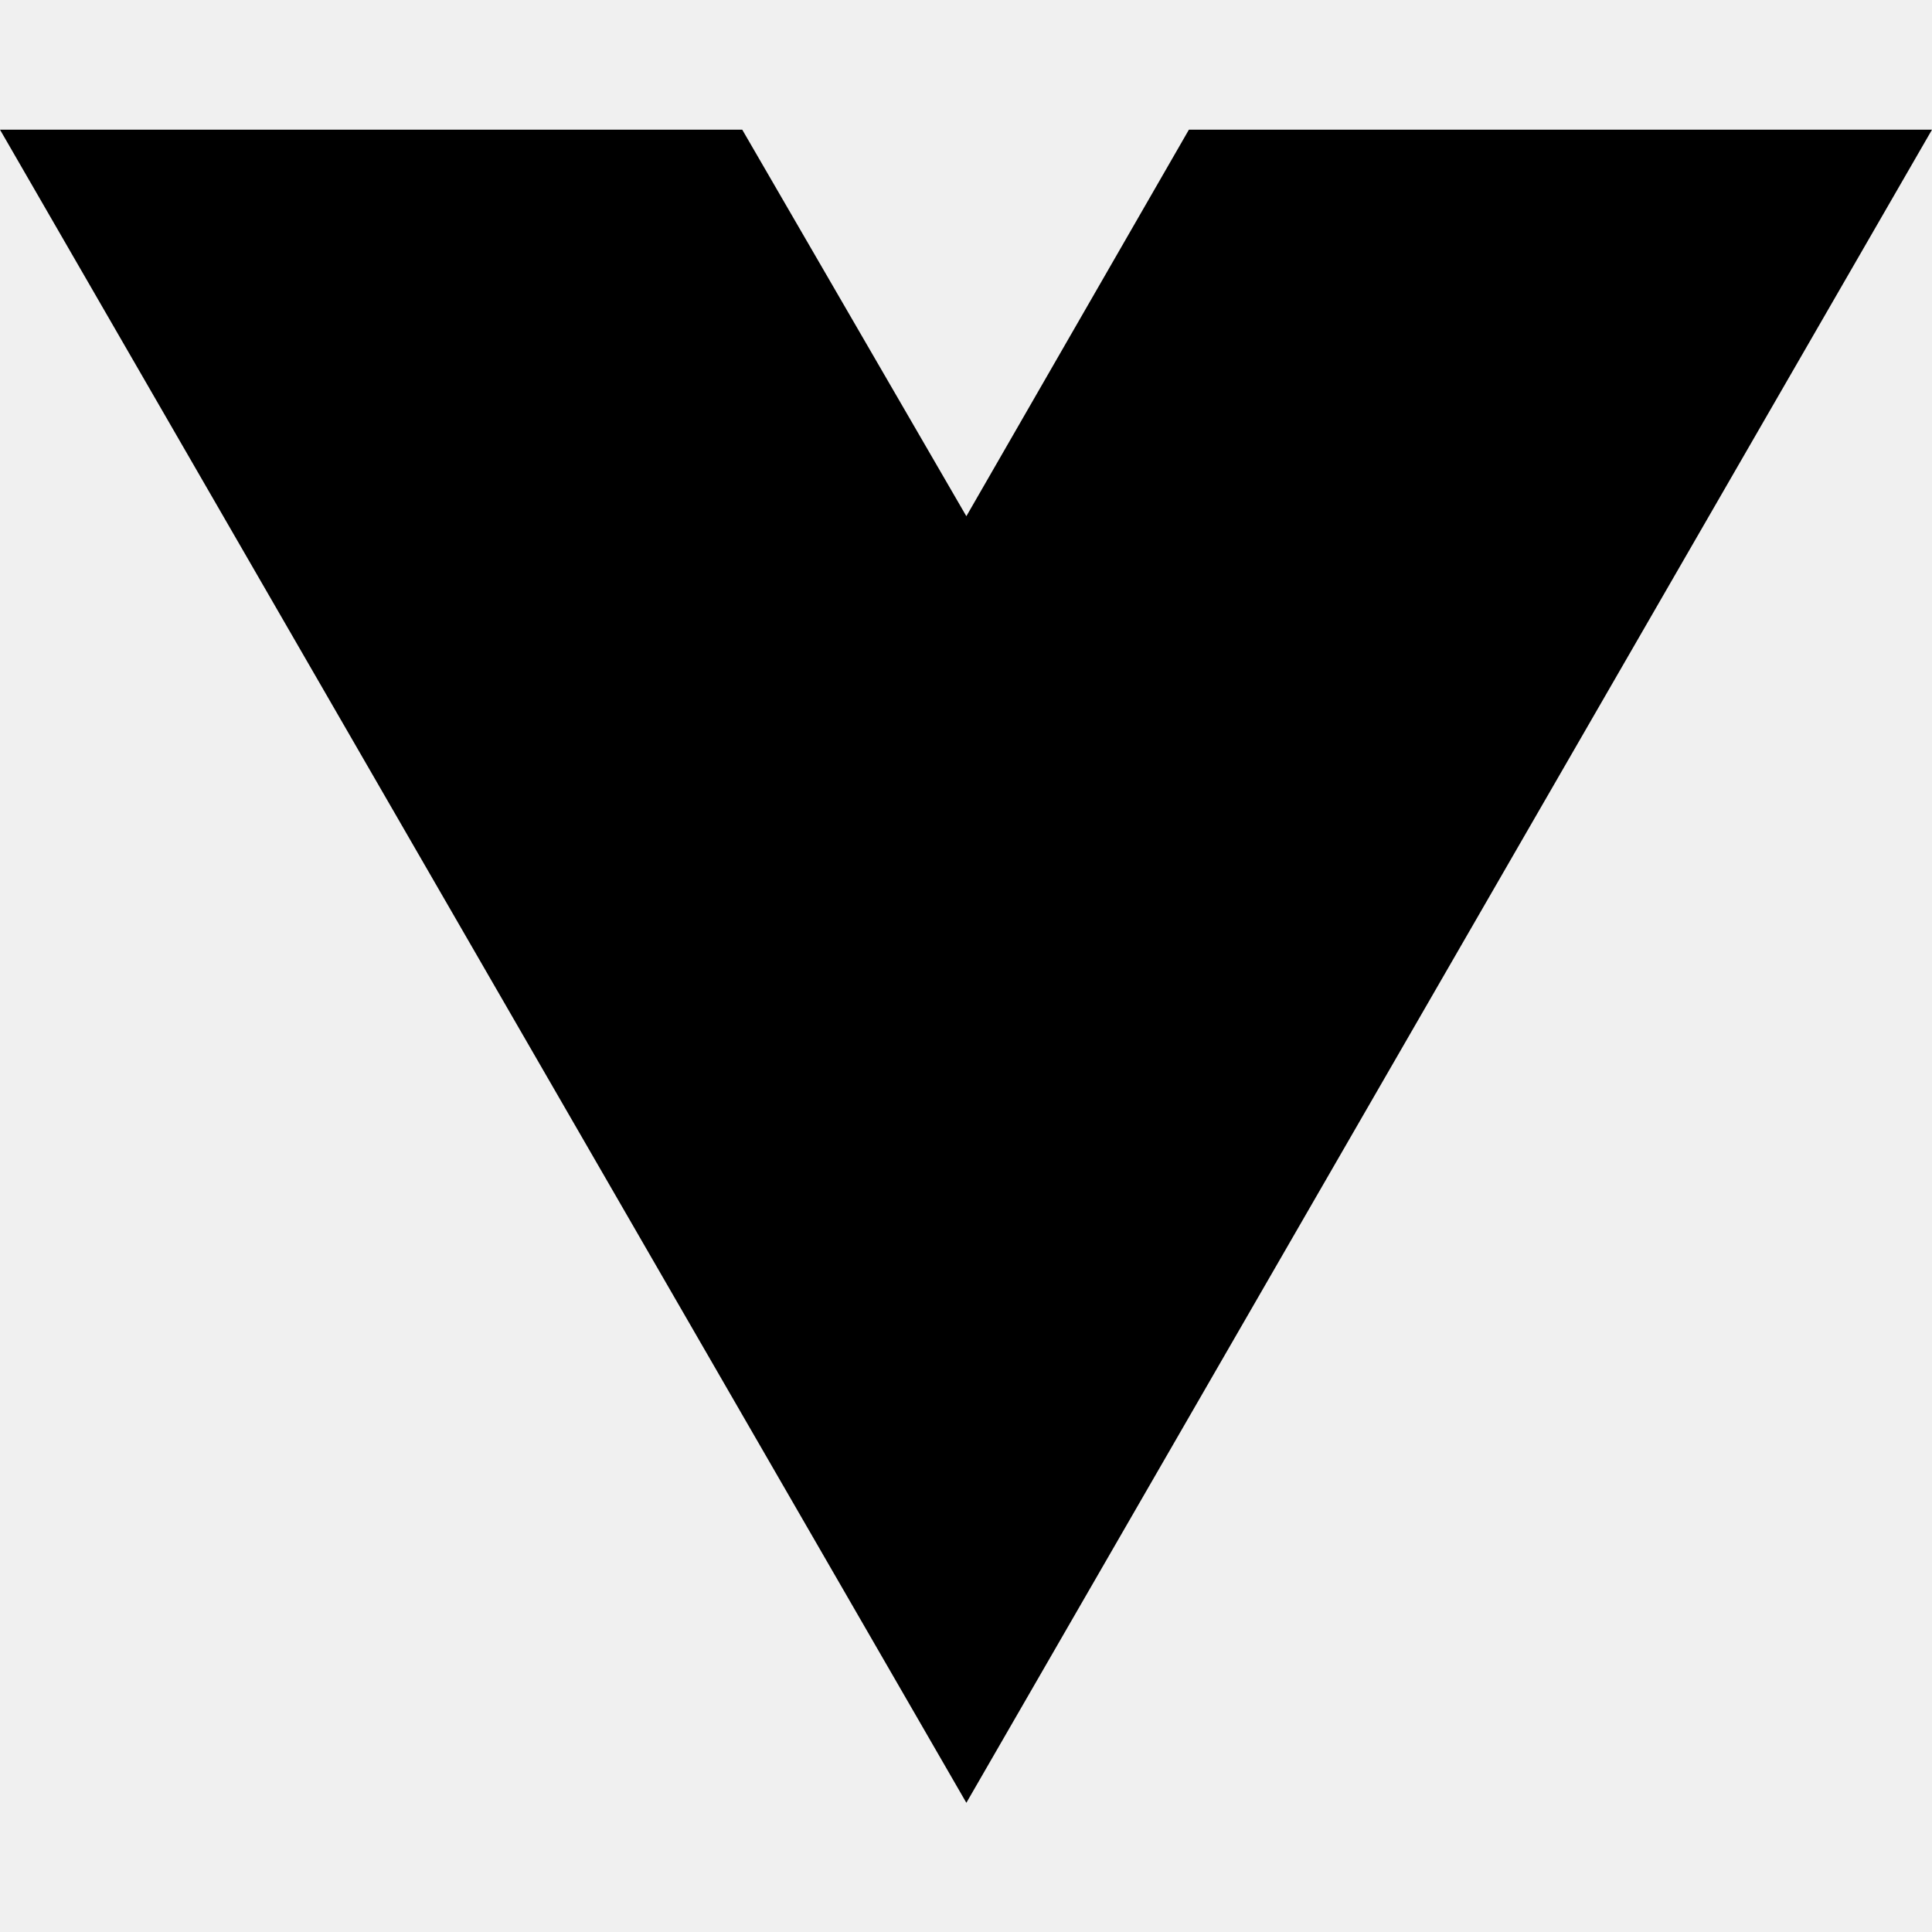
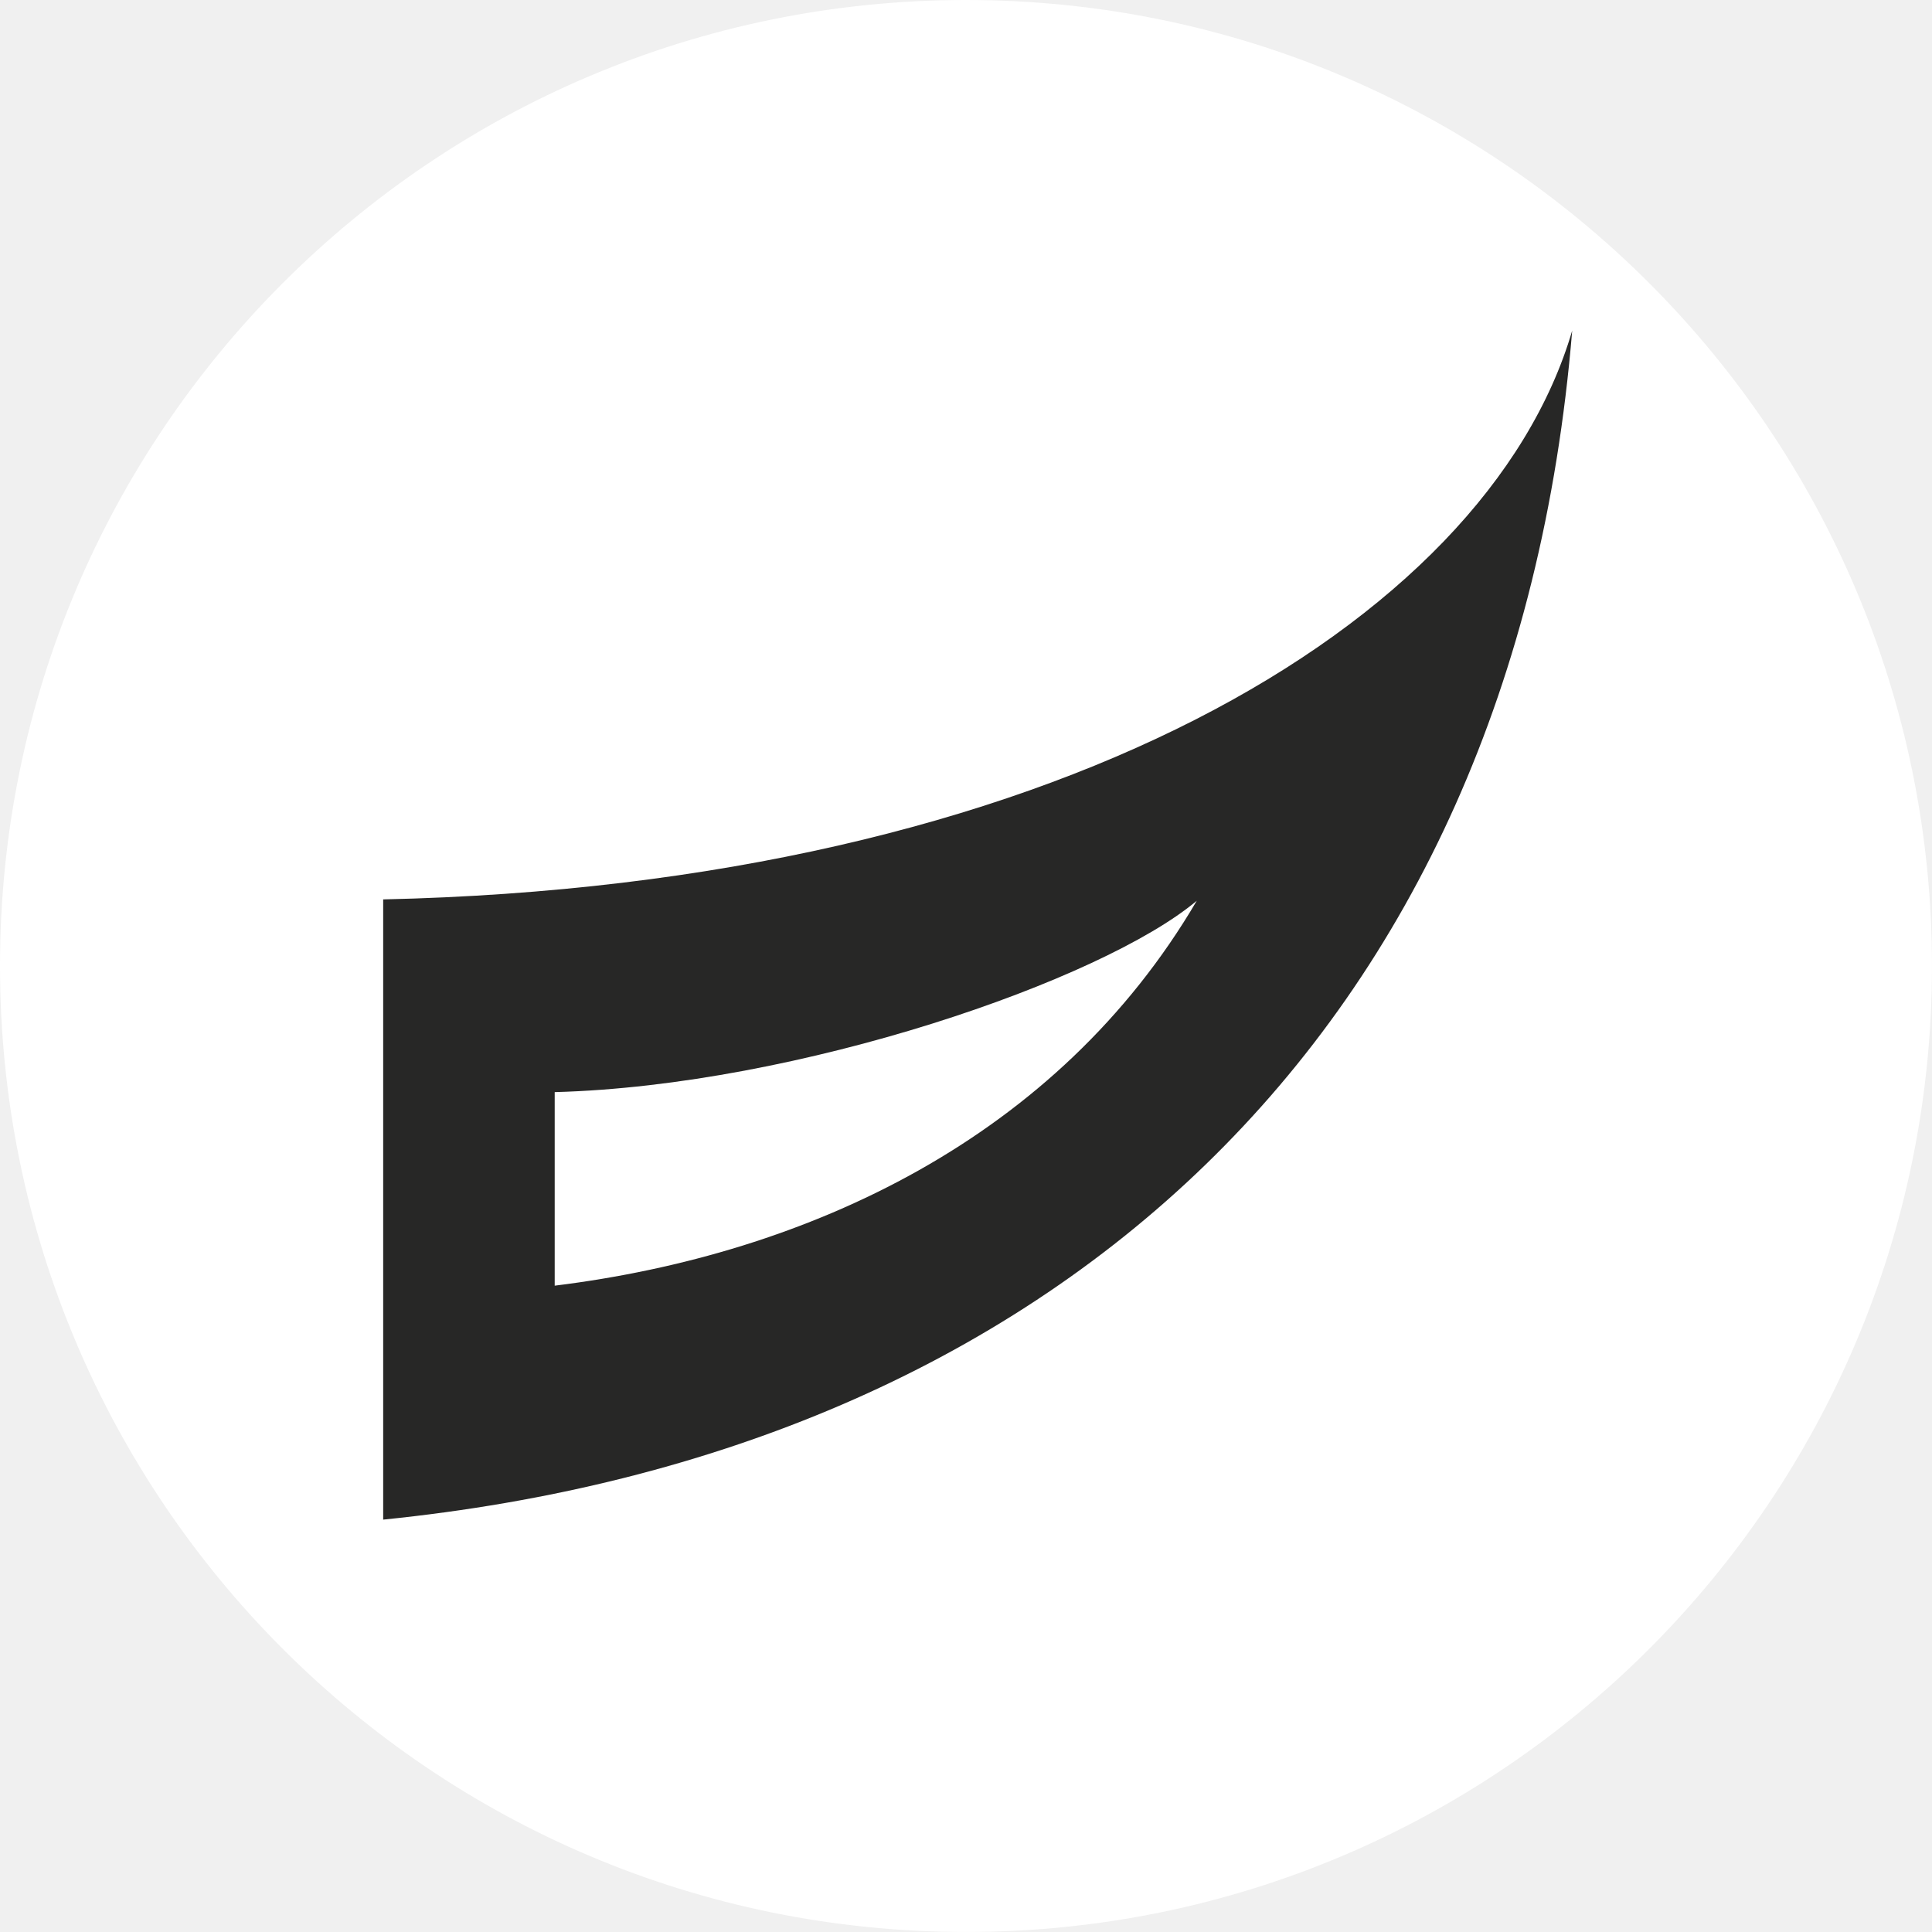
- <svg xmlns="http://www.w3.org/2000/svg" width="16" height="16" viewBox="0 0 16 16" fill="none">
-   <path d="M8.003 14.93L0 1.074H6.147L8.003 4.275L9.846 1.074H16L8.003 14.93Z" fill="black" />
+ <svg xmlns="http://www.w3.org/2000/svg" id="Layer_1" data-name="Layer 1" viewBox="0 0 812.43 812.43">
+   <defs>
+     <style>.cls-1{fill:#fff;}.cls-2{fill:#272726;}</style>
+   </defs>
+   <circle class="cls-1" cx="406.21" cy="406.21" r="406.21" />
+   <path class="cls-2" d="M680.11,158c-36.26,123.62-219.93,233-500,239.19V658C460.18,629.67,655.54,454.94,680.11,158ZM522.24,397.75c-58.44,99.65-163.31,148.7-270,161.87V478.23C354.76,475.49,482.59,431.14,522.24,397.75Z" transform="translate(-18.98 -18.98)" />
</svg>
